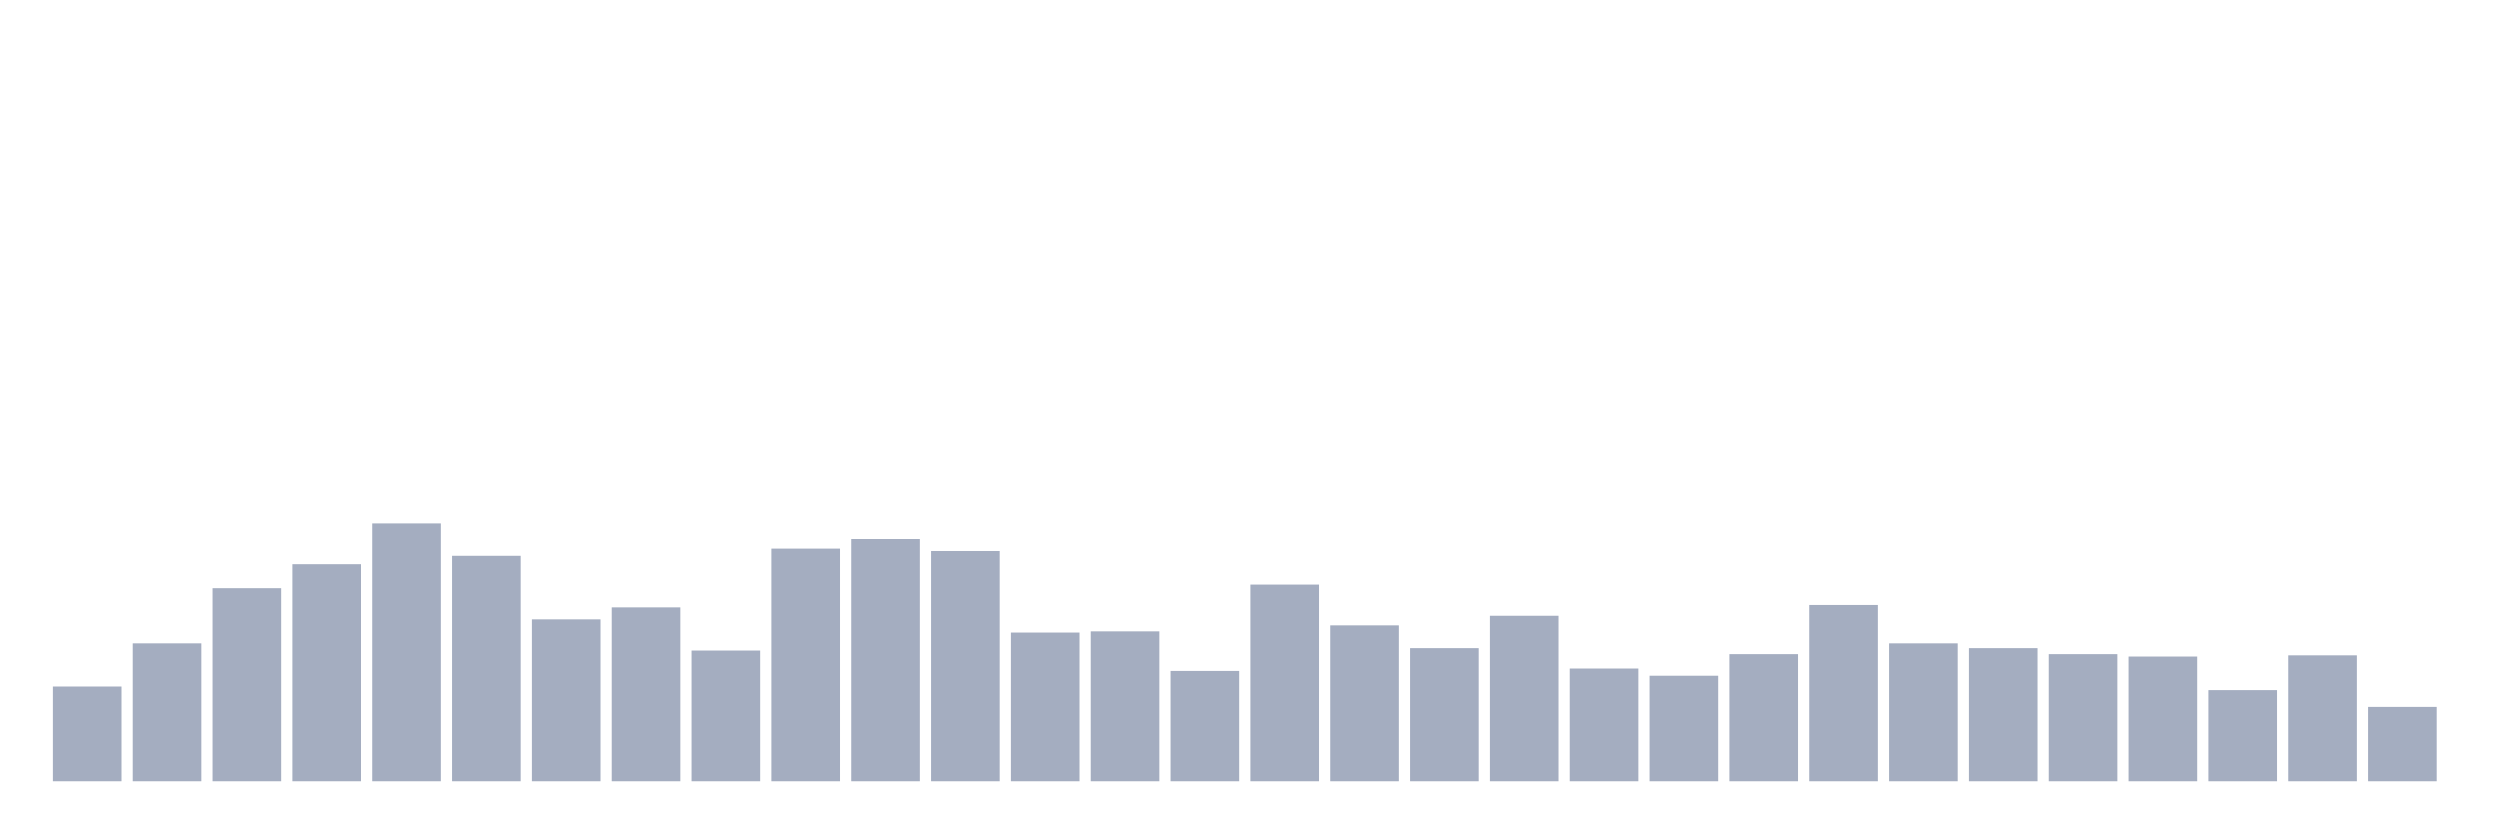
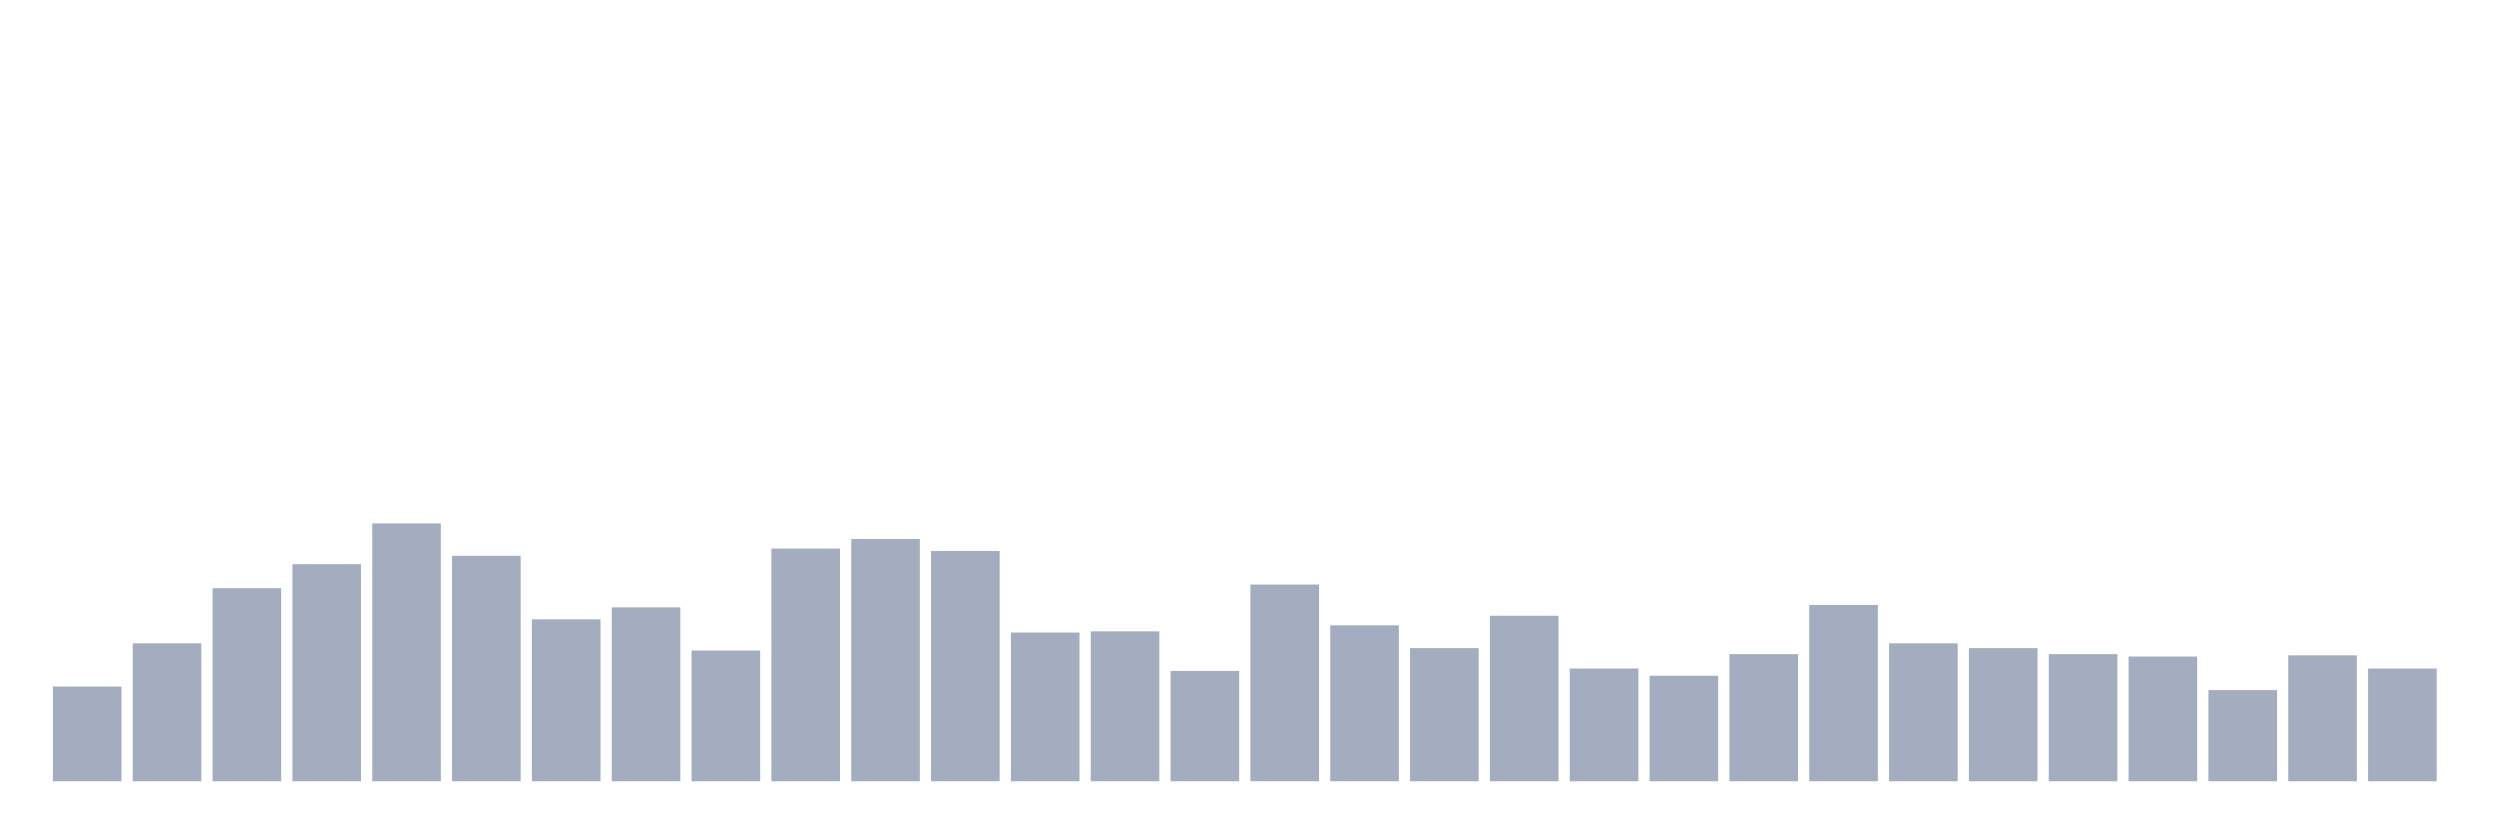
<svg xmlns="http://www.w3.org/2000/svg" viewBox="0 0 480 160">
  <g transform="translate(10,10)">
    <rect class="bar" x="0.153" width="13.175" y="121.809" height="18.191" fill="rgb(164,173,192)" />
    <rect class="bar" x="15.482" width="13.175" y="113.52" height="26.48" fill="rgb(164,173,192)" />
    <rect class="bar" x="30.81" width="13.175" y="102.928" height="37.072" fill="rgb(164,173,192)" />
    <rect class="bar" x="46.138" width="13.175" y="98.322" height="41.678" fill="rgb(164,173,192)" />
    <rect class="bar" x="61.466" width="13.175" y="90.493" height="49.507" fill="rgb(164,173,192)" />
    <rect class="bar" x="76.794" width="13.175" y="96.711" height="43.289" fill="rgb(164,173,192)" />
    <rect class="bar" x="92.123" width="13.175" y="108.914" height="31.086" fill="rgb(164,173,192)" />
    <rect class="bar" x="107.451" width="13.175" y="106.612" height="33.388" fill="rgb(164,173,192)" />
    <rect class="bar" x="122.779" width="13.175" y="114.901" height="25.099" fill="rgb(164,173,192)" />
    <rect class="bar" x="138.107" width="13.175" y="95.329" height="44.671" fill="rgb(164,173,192)" />
    <rect class="bar" x="153.436" width="13.175" y="93.487" height="46.513" fill="rgb(164,173,192)" />
    <rect class="bar" x="168.764" width="13.175" y="95.789" height="44.211" fill="rgb(164,173,192)" />
    <rect class="bar" x="184.092" width="13.175" y="111.447" height="28.553" fill="rgb(164,173,192)" />
    <rect class="bar" x="199.42" width="13.175" y="111.217" height="28.783" fill="rgb(164,173,192)" />
    <rect class="bar" x="214.748" width="13.175" y="118.816" height="21.184" fill="rgb(164,173,192)" />
    <rect class="bar" x="230.077" width="13.175" y="102.237" height="37.763" fill="rgb(164,173,192)" />
    <rect class="bar" x="245.405" width="13.175" y="110.066" height="29.934" fill="rgb(164,173,192)" />
    <rect class="bar" x="260.733" width="13.175" y="114.441" height="25.559" fill="rgb(164,173,192)" />
    <rect class="bar" x="276.061" width="13.175" y="108.224" height="31.776" fill="rgb(164,173,192)" />
    <rect class="bar" x="291.39" width="13.175" y="118.355" height="21.645" fill="rgb(164,173,192)" />
    <rect class="bar" x="306.718" width="13.175" y="119.737" height="20.263" fill="rgb(164,173,192)" />
    <rect class="bar" x="322.046" width="13.175" y="115.592" height="24.408" fill="rgb(164,173,192)" />
    <rect class="bar" x="337.374" width="13.175" y="106.151" height="33.849" fill="rgb(164,173,192)" />
    <rect class="bar" x="352.702" width="13.175" y="113.52" height="26.48" fill="rgb(164,173,192)" />
    <rect class="bar" x="368.031" width="13.175" y="114.441" height="25.559" fill="rgb(164,173,192)" />
    <rect class="bar" x="383.359" width="13.175" y="115.592" height="24.408" fill="rgb(164,173,192)" />
    <rect class="bar" x="398.687" width="13.175" y="116.053" height="23.947" fill="rgb(164,173,192)" />
    <rect class="bar" x="414.015" width="13.175" y="122.5" height="17.5" fill="rgb(164,173,192)" />
    <rect class="bar" x="429.344" width="13.175" y="115.822" height="24.178" fill="rgb(164,173,192)" />
-     <rect class="bar" x="444.672" width="13.175" y="125.724" height="14.276" fill="rgb(164,173,192)" />
+     <rect class="bar" x="444.672" width="13.175" y="118.355" height="21.645" fill="rgb(164,173,192)" />
  </g>
</svg>
